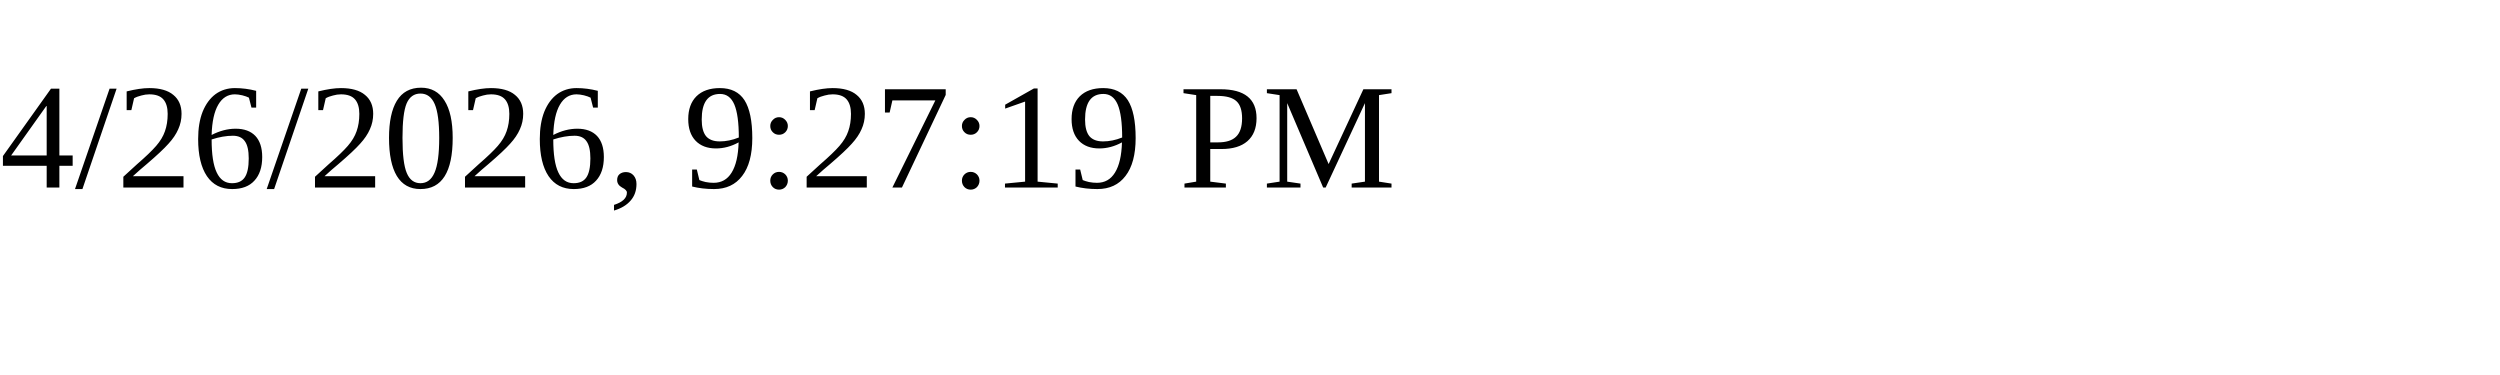
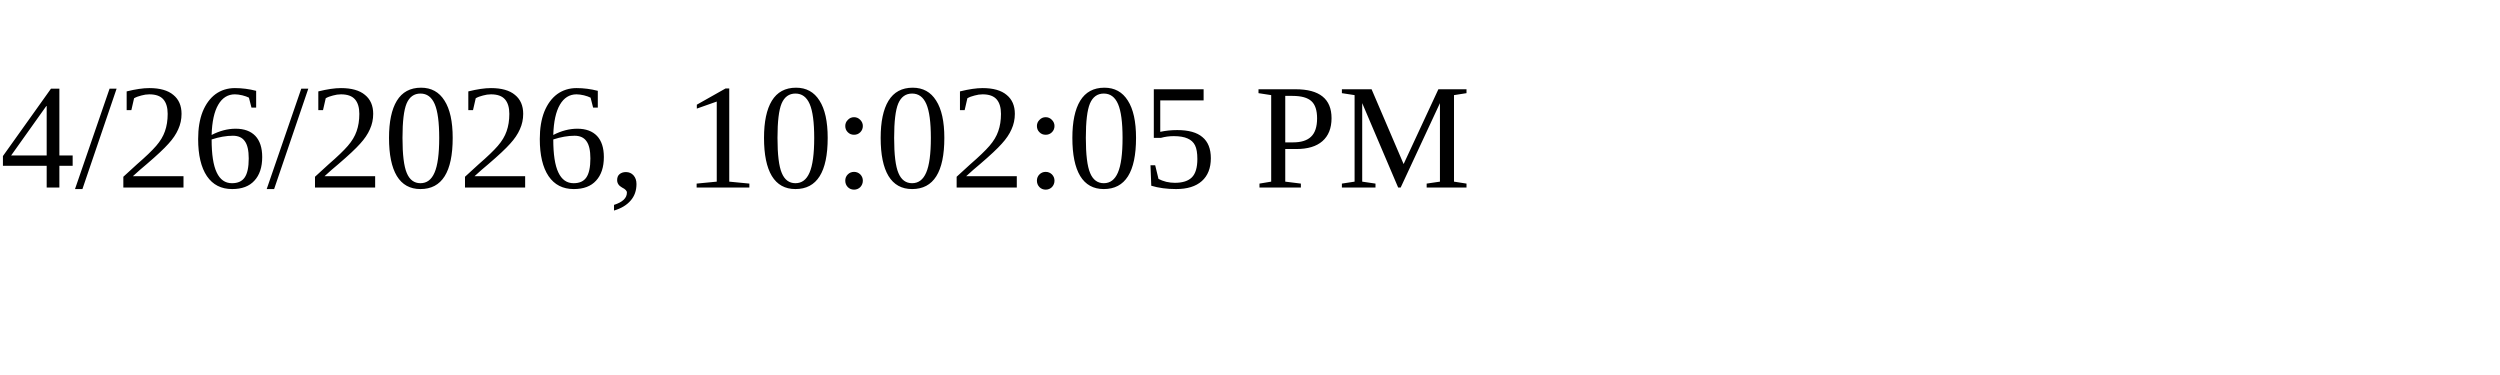
<svg xmlns="http://www.w3.org/2000/svg" height="30" width="200">
-   <text x="0" y="15">4/26/2026, 9:27:19 PM</text>
+   <text x="0" y="15">4/26/2026, 10:02:05 PM</text>
</svg>
